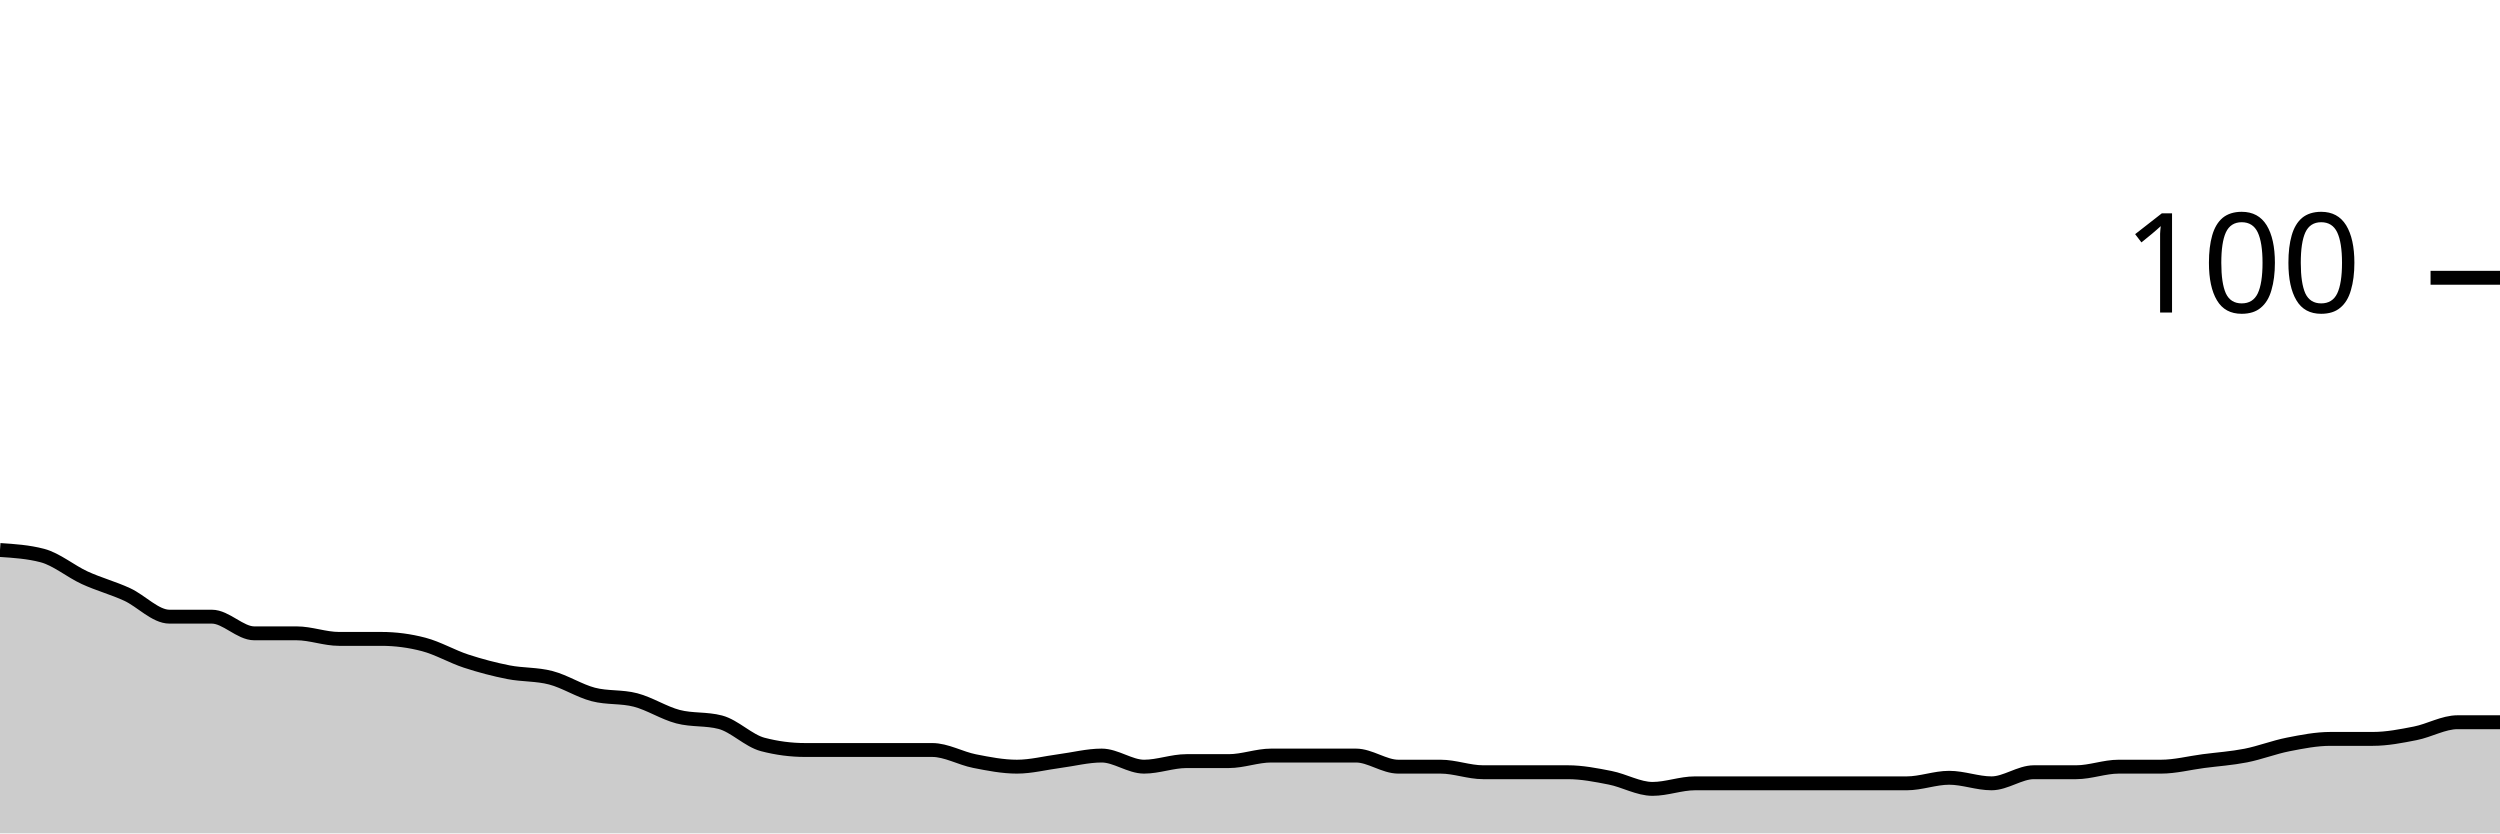
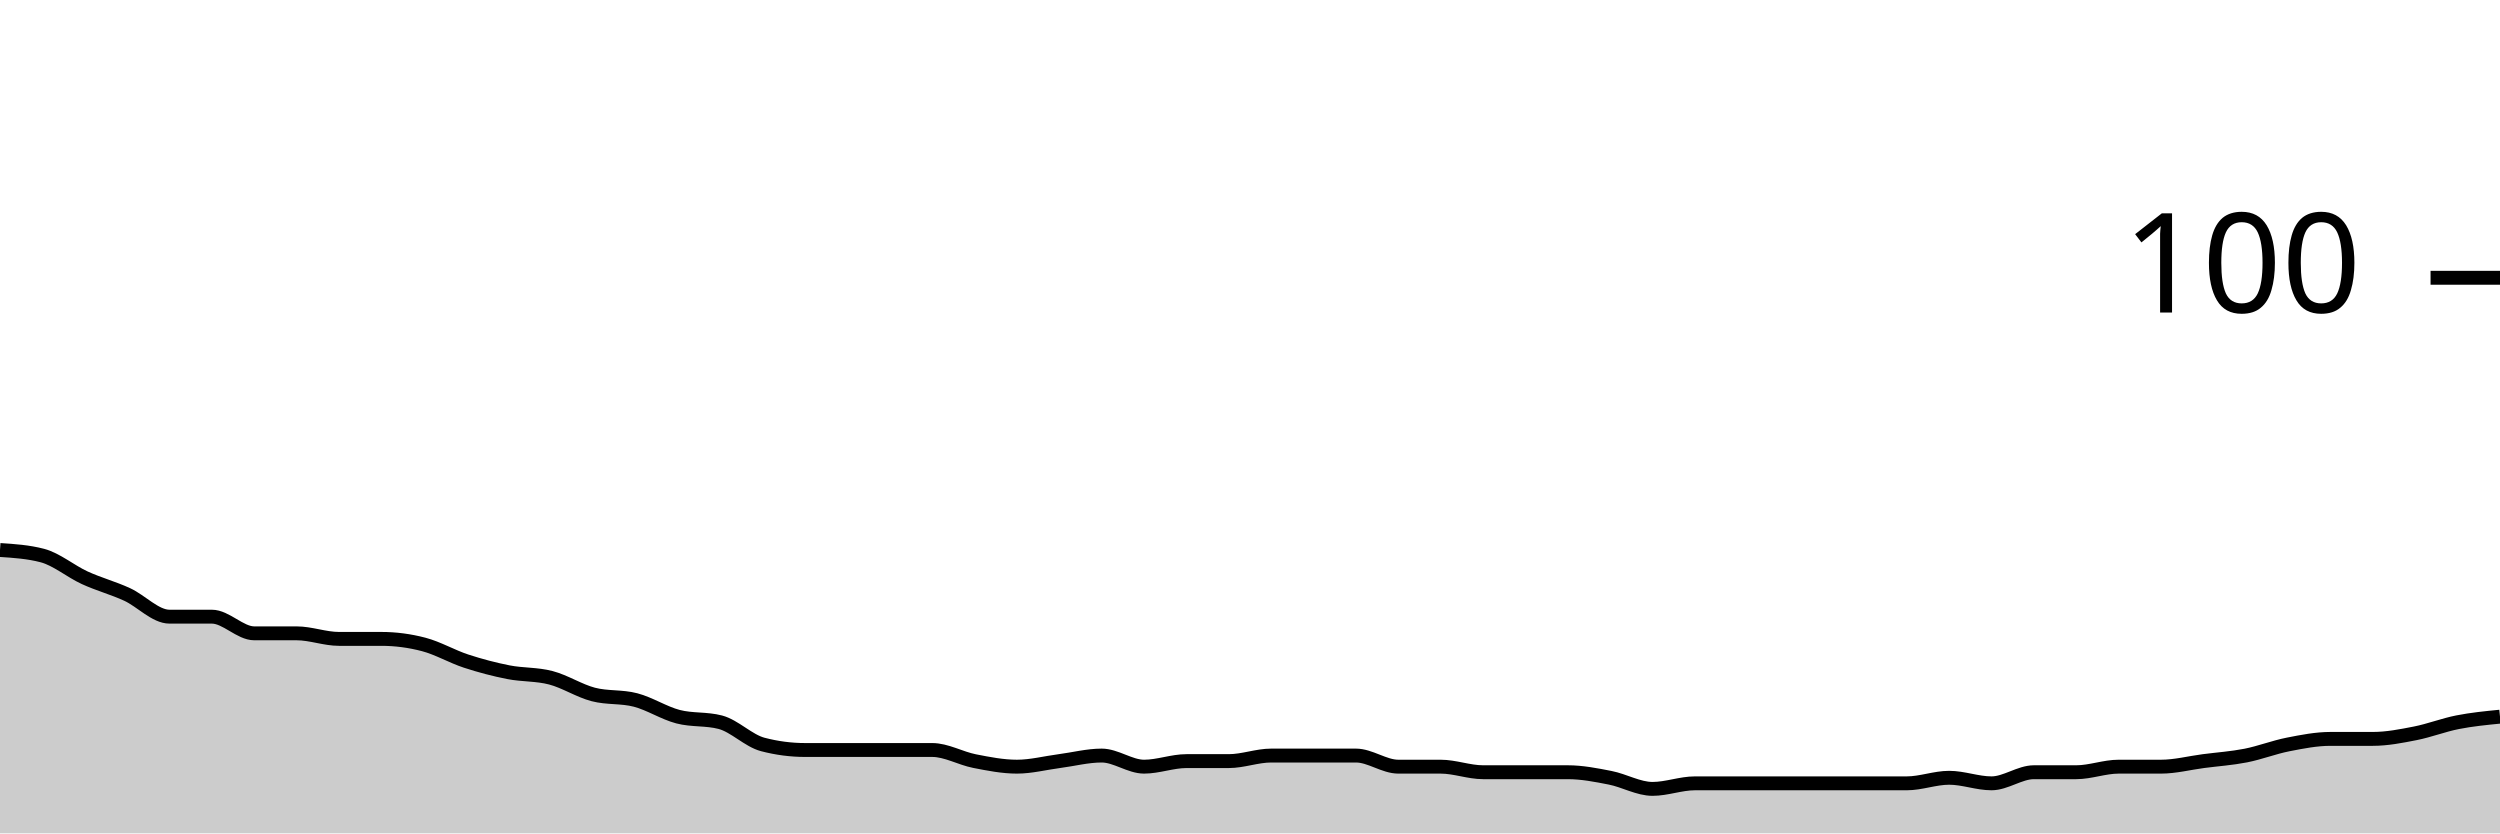
<svg xmlns="http://www.w3.org/2000/svg" viewBox="0 0 180 60">
  <g transform="translate(0,20)">
-     <path class="area" fill="rgba(0, 0, 0, 0.2)" d="M0,19.6C1.017,19.667,2.034,19.733,3.051,20C4.068,20.267,5.085,21.133,6.102,21.6C7.119,22.067,8.136,22.333,9.153,22.8C10.169,23.267,11.186,24.4,12.203,24.4C13.22,24.4,14.237,24.4,15.254,24.4C16.271,24.4,17.288,25.6,18.305,25.6C19.322,25.6,20.339,25.6,21.356,25.6C22.373,25.6,23.39,26,24.407,26C25.424,26,26.441,26,27.458,26C28.475,26,29.492,26.133,30.508,26.4C31.525,26.667,32.542,27.267,33.559,27.6C34.576,27.933,35.593,28.2,36.61,28.4C37.627,28.6,38.644,28.533,39.661,28.8C40.678,29.067,41.695,29.733,42.712,30C43.729,30.267,44.746,30.133,45.763,30.4C46.78,30.667,47.797,31.333,48.814,31.6C49.831,31.867,50.847,31.733,51.864,32C52.881,32.267,53.898,33.333,54.915,33.6C55.932,33.867,56.949,34,57.966,34C58.983,34,60,34,61.017,34C62.034,34,63.051,34,64.068,34C65.085,34,66.102,34,67.119,34C68.136,34,69.153,34.6,70.169,34.8C71.186,35,72.203,35.2,73.22,35.2C74.237,35.2,75.254,34.933,76.271,34.8C77.288,34.667,78.305,34.4,79.322,34.4C80.339,34.4,81.356,35.2,82.373,35.2C83.39,35.2,84.407,34.8,85.424,34.8C86.441,34.8,87.458,34.8,88.475,34.8C89.492,34.8,90.508,34.4,91.525,34.4C92.542,34.4,93.559,34.4,94.576,34.4C95.593,34.4,96.61,34.4,97.627,34.4C98.644,34.4,99.661,35.2,100.678,35.2C101.695,35.2,102.712,35.2,103.729,35.2C104.746,35.2,105.763,35.6,106.78,35.6C107.797,35.6,108.814,35.6,109.831,35.6C110.847,35.6,111.864,35.6,112.881,35.6C113.898,35.6,114.915,35.8,115.932,36C116.949,36.2,117.966,36.8,118.983,36.8C120,36.8,121.017,36.4,122.034,36.4C123.051,36.4,124.068,36.4,125.085,36.4C126.102,36.4,127.119,36.4,128.136,36.4C129.153,36.4,130.169,36.4,131.186,36.4C132.203,36.4,133.22,36.4,134.237,36.4C135.254,36.4,136.271,36.4,137.288,36.4C138.305,36.4,139.322,36,140.339,36C141.356,36,142.373,36.4,143.39,36.4C144.407,36.4,145.424,35.6,146.441,35.6C147.458,35.6,148.475,35.6,149.492,35.6C150.508,35.6,151.525,35.2,152.542,35.2C153.559,35.2,154.576,35.2,155.593,35.2C156.61,35.2,157.627,34.933,158.644,34.8C159.661,34.667,160.678,34.6,161.695,34.4C162.712,34.2,163.729,33.8,164.746,33.6C165.763,33.4,166.78,33.2,167.797,33.2C168.814,33.2,169.831,33.2,170.847,33.2C171.864,33.2,172.881,33,173.898,32.8C174.915,32.6,175.932,32,176.949,32C177.966,32,178.983,32,180,32L180,40C178.983,40,177.966,40,176.949,40C175.932,40,174.915,40,173.898,40C172.881,40,171.864,40,170.847,40C169.831,40,168.814,40,167.797,40C166.78,40,165.763,40,164.746,40C163.729,40,162.712,40,161.695,40C160.678,40,159.661,40,158.644,40C157.627,40,156.61,40,155.593,40C154.576,40,153.559,40,152.542,40C151.525,40,150.508,40,149.492,40C148.475,40,147.458,40,146.441,40C145.424,40,144.407,40,143.39,40C142.373,40,141.356,40,140.339,40C139.322,40,138.305,40,137.288,40C136.271,40,135.254,40,134.237,40C133.22,40,132.203,40,131.186,40C130.169,40,129.153,40,128.136,40C127.119,40,126.102,40,125.085,40C124.068,40,123.051,40,122.034,40C121.017,40,120,40,118.983,40C117.966,40,116.949,40,115.932,40C114.915,40,113.898,40,112.881,40C111.864,40,110.847,40,109.831,40C108.814,40,107.797,40,106.78,40C105.763,40,104.746,40,103.729,40C102.712,40,101.695,40,100.678,40C99.661,40,98.644,40,97.627,40C96.61,40,95.593,40,94.576,40C93.559,40,92.542,40,91.525,40C90.508,40,89.492,40,88.475,40C87.458,40,86.441,40,85.424,40C84.407,40,83.39,40,82.373,40C81.356,40,80.339,40,79.322,40C78.305,40,77.288,40,76.271,40C75.254,40,74.237,40,73.22,40C72.203,40,71.186,40,70.169,40C69.153,40,68.136,40,67.119,40C66.102,40,65.085,40,64.068,40C63.051,40,62.034,40,61.017,40C60,40,58.983,40,57.966,40C56.949,40,55.932,40,54.915,40C53.898,40,52.881,40,51.864,40C50.847,40,49.831,40,48.814,40C47.797,40,46.78,40,45.763,40C44.746,40,43.729,40,42.712,40C41.695,40,40.678,40,39.661,40C38.644,40,37.627,40,36.61,40C35.593,40,34.576,40,33.559,40C32.542,40,31.525,40,30.508,40C29.492,40,28.475,40,27.458,40C26.441,40,25.424,40,24.407,40C23.39,40,22.373,40,21.356,40C20.339,40,19.322,40,18.305,40C17.288,40,16.271,40,15.254,40C14.237,40,13.22,40,12.203,40C11.186,40,10.169,40,9.153,40C8.136,40,7.119,40,6.102,40C5.085,40,4.068,40,3.051,40C2.034,40,1.017,40,0,40Z" />
-     <path class="line" stroke="black" fill="none" d="M0,19.6C1.017,19.667,2.034,19.733,3.051,20C4.068,20.267,5.085,21.133,6.102,21.6C7.119,22.067,8.136,22.333,9.153,22.8C10.169,23.267,11.186,24.4,12.203,24.4C13.22,24.4,14.237,24.4,15.254,24.4C16.271,24.4,17.288,25.6,18.305,25.6C19.322,25.6,20.339,25.6,21.356,25.6C22.373,25.6,23.39,26,24.407,26C25.424,26,26.441,26,27.458,26C28.475,26,29.492,26.133,30.508,26.4C31.525,26.667,32.542,27.267,33.559,27.6C34.576,27.933,35.593,28.2,36.61,28.4C37.627,28.6,38.644,28.533,39.661,28.8C40.678,29.067,41.695,29.733,42.712,30C43.729,30.267,44.746,30.133,45.763,30.4C46.78,30.667,47.797,31.333,48.814,31.6C49.831,31.867,50.847,31.733,51.864,32C52.881,32.267,53.898,33.333,54.915,33.6C55.932,33.867,56.949,34,57.966,34C58.983,34,60,34,61.017,34C62.034,34,63.051,34,64.068,34C65.085,34,66.102,34,67.119,34C68.136,34,69.153,34.6,70.169,34.8C71.186,35,72.203,35.2,73.22,35.2C74.237,35.2,75.254,34.933,76.271,34.8C77.288,34.667,78.305,34.4,79.322,34.4C80.339,34.4,81.356,35.2,82.373,35.2C83.39,35.2,84.407,34.8,85.424,34.8C86.441,34.8,87.458,34.8,88.475,34.8C89.492,34.8,90.508,34.4,91.525,34.4C92.542,34.4,93.559,34.4,94.576,34.4C95.593,34.4,96.61,34.4,97.627,34.4C98.644,34.4,99.661,35.2,100.678,35.2C101.695,35.2,102.712,35.2,103.729,35.2C104.746,35.2,105.763,35.6,106.78,35.6C107.797,35.6,108.814,35.6,109.831,35.6C110.847,35.6,111.864,35.6,112.881,35.6C113.898,35.6,114.915,35.8,115.932,36C116.949,36.2,117.966,36.8,118.983,36.8C120,36.8,121.017,36.4,122.034,36.4C123.051,36.4,124.068,36.4,125.085,36.4C126.102,36.4,127.119,36.4,128.136,36.4C129.153,36.4,130.169,36.4,131.186,36.4C132.203,36.4,133.22,36.4,134.237,36.4C135.254,36.4,136.271,36.4,137.288,36.4C138.305,36.4,139.322,36,140.339,36C141.356,36,142.373,36.4,143.39,36.4C144.407,36.4,145.424,35.6,146.441,35.6C147.458,35.6,148.475,35.6,149.492,35.6C150.508,35.6,151.525,35.2,152.542,35.2C153.559,35.2,154.576,35.2,155.593,35.2C156.61,35.2,157.627,34.933,158.644,34.8C159.661,34.667,160.678,34.6,161.695,34.4C162.712,34.2,163.729,33.8,164.746,33.6C165.763,33.4,166.78,33.2,167.797,33.2C168.814,33.2,169.831,33.2,170.847,33.2C171.864,33.2,172.881,33,173.898,32.8C174.915,32.6,175.932,32,176.949,32C177.966,32,178.983,32,180,32" />
+     <path class="area" fill="rgba(0, 0, 0, 0.2)" d="M0,19.6C1.017,19.667,2.034,19.733,3.051,20C4.068,20.267,5.085,21.133,6.102,21.6C7.119,22.067,8.136,22.333,9.153,22.8C10.169,23.267,11.186,24.4,12.203,24.4C13.22,24.4,14.237,24.4,15.254,24.4C16.271,24.4,17.288,25.6,18.305,25.6C19.322,25.6,20.339,25.6,21.356,25.6C22.373,25.6,23.39,26,24.407,26C25.424,26,26.441,26,27.458,26C28.475,26,29.492,26.133,30.508,26.4C31.525,26.667,32.542,27.267,33.559,27.6C34.576,27.933,35.593,28.2,36.61,28.4C37.627,28.6,38.644,28.533,39.661,28.8C40.678,29.067,41.695,29.733,42.712,30C43.729,30.267,44.746,30.133,45.763,30.4C46.78,30.667,47.797,31.333,48.814,31.6C49.831,31.867,50.847,31.733,51.864,32C52.881,32.267,53.898,33.333,54.915,33.6C55.932,33.867,56.949,34,57.966,34C58.983,34,60,34,61.017,34C62.034,34,63.051,34,64.068,34C65.085,34,66.102,34,67.119,34C68.136,34,69.153,34.6,70.169,34.8C71.186,35,72.203,35.2,73.22,35.2C74.237,35.2,75.254,34.933,76.271,34.8C77.288,34.667,78.305,34.4,79.322,34.4C80.339,34.4,81.356,35.2,82.373,35.2C83.39,35.2,84.407,34.8,85.424,34.8C86.441,34.8,87.458,34.8,88.475,34.8C89.492,34.8,90.508,34.4,91.525,34.4C92.542,34.4,93.559,34.4,94.576,34.4C95.593,34.4,96.61,34.4,97.627,34.4C98.644,34.4,99.661,35.2,100.678,35.2C101.695,35.2,102.712,35.2,103.729,35.2C104.746,35.2,105.763,35.6,106.78,35.6C107.797,35.6,108.814,35.6,109.831,35.6C110.847,35.6,111.864,35.6,112.881,35.6C113.898,35.6,114.915,35.8,115.932,36C116.949,36.2,117.966,36.8,118.983,36.8C120,36.8,121.017,36.4,122.034,36.4C123.051,36.4,124.068,36.4,125.085,36.4C126.102,36.4,127.119,36.4,128.136,36.4C129.153,36.4,130.169,36.4,131.186,36.4C132.203,36.4,133.22,36.4,134.237,36.4C135.254,36.4,136.271,36.4,137.288,36.4C138.305,36.4,139.322,36,140.339,36C141.356,36,142.373,36.4,143.39,36.4C144.407,36.4,145.424,35.6,146.441,35.6C147.458,35.6,148.475,35.6,149.492,35.6C150.508,35.6,151.525,35.2,152.542,35.2C153.559,35.2,154.576,35.2,155.593,35.2C156.61,35.2,157.627,34.933,158.644,34.8C159.661,34.667,160.678,34.6,161.695,34.4C162.712,34.2,163.729,33.8,164.746,33.6C165.763,33.4,166.78,33.2,167.797,33.2C168.814,33.2,169.831,33.2,170.847,33.2C171.864,33.2,172.881,33,173.898,32.8C174.915,32.6,175.932,32.2,176.949,32C177.966,31.8,178.983,31.7,180,31.6L180,40C178.983,40,177.966,40,176.949,40C175.932,40,174.915,40,173.898,40C172.881,40,171.864,40,170.847,40C169.831,40,168.814,40,167.797,40C166.78,40,165.763,40,164.746,40C163.729,40,162.712,40,161.695,40C160.678,40,159.661,40,158.644,40C157.627,40,156.61,40,155.593,40C154.576,40,153.559,40,152.542,40C151.525,40,150.508,40,149.492,40C148.475,40,147.458,40,146.441,40C145.424,40,144.407,40,143.39,40C142.373,40,141.356,40,140.339,40C139.322,40,138.305,40,137.288,40C136.271,40,135.254,40,134.237,40C133.22,40,132.203,40,131.186,40C130.169,40,129.153,40,128.136,40C127.119,40,126.102,40,125.085,40C124.068,40,123.051,40,122.034,40C121.017,40,120,40,118.983,40C117.966,40,116.949,40,115.932,40C114.915,40,113.898,40,112.881,40C111.864,40,110.847,40,109.831,40C108.814,40,107.797,40,106.78,40C105.763,40,104.746,40,103.729,40C102.712,40,101.695,40,100.678,40C99.661,40,98.644,40,97.627,40C96.61,40,95.593,40,94.576,40C93.559,40,92.542,40,91.525,40C90.508,40,89.492,40,88.475,40C87.458,40,86.441,40,85.424,40C84.407,40,83.39,40,82.373,40C81.356,40,80.339,40,79.322,40C78.305,40,77.288,40,76.271,40C75.254,40,74.237,40,73.22,40C72.203,40,71.186,40,70.169,40C69.153,40,68.136,40,67.119,40C66.102,40,65.085,40,64.068,40C63.051,40,62.034,40,61.017,40C60,40,58.983,40,57.966,40C56.949,40,55.932,40,54.915,40C53.898,40,52.881,40,51.864,40C50.847,40,49.831,40,48.814,40C47.797,40,46.78,40,45.763,40C44.746,40,43.729,40,42.712,40C41.695,40,40.678,40,39.661,40C38.644,40,37.627,40,36.61,40C35.593,40,34.576,40,33.559,40C32.542,40,31.525,40,30.508,40C29.492,40,28.475,40,27.458,40C26.441,40,25.424,40,24.407,40C23.39,40,22.373,40,21.356,40C20.339,40,19.322,40,18.305,40C17.288,40,16.271,40,15.254,40C14.237,40,13.22,40,12.203,40C11.186,40,10.169,40,9.153,40C8.136,40,7.119,40,6.102,40C5.085,40,4.068,40,3.051,40C2.034,40,1.017,40,0,40Z" />
+     <path class="line" stroke="black" fill="none" d="M0,19.6C1.017,19.667,2.034,19.733,3.051,20C4.068,20.267,5.085,21.133,6.102,21.6C7.119,22.067,8.136,22.333,9.153,22.8C10.169,23.267,11.186,24.4,12.203,24.4C13.22,24.4,14.237,24.4,15.254,24.4C16.271,24.4,17.288,25.6,18.305,25.6C19.322,25.6,20.339,25.6,21.356,25.6C22.373,25.6,23.39,26,24.407,26C25.424,26,26.441,26,27.458,26C28.475,26,29.492,26.133,30.508,26.4C31.525,26.667,32.542,27.267,33.559,27.6C34.576,27.933,35.593,28.2,36.61,28.4C37.627,28.6,38.644,28.533,39.661,28.8C40.678,29.067,41.695,29.733,42.712,30C43.729,30.267,44.746,30.133,45.763,30.4C46.78,30.667,47.797,31.333,48.814,31.6C49.831,31.867,50.847,31.733,51.864,32C52.881,32.267,53.898,33.333,54.915,33.6C55.932,33.867,56.949,34,57.966,34C58.983,34,60,34,61.017,34C62.034,34,63.051,34,64.068,34C65.085,34,66.102,34,67.119,34C68.136,34,69.153,34.6,70.169,34.8C71.186,35,72.203,35.2,73.22,35.2C74.237,35.2,75.254,34.933,76.271,34.8C77.288,34.667,78.305,34.4,79.322,34.4C80.339,34.4,81.356,35.2,82.373,35.2C83.39,35.2,84.407,34.8,85.424,34.8C86.441,34.8,87.458,34.8,88.475,34.8C89.492,34.8,90.508,34.4,91.525,34.4C92.542,34.4,93.559,34.4,94.576,34.4C95.593,34.4,96.61,34.4,97.627,34.4C98.644,34.4,99.661,35.2,100.678,35.2C101.695,35.2,102.712,35.2,103.729,35.2C104.746,35.2,105.763,35.6,106.78,35.6C107.797,35.6,108.814,35.6,109.831,35.6C110.847,35.6,111.864,35.6,112.881,35.6C113.898,35.6,114.915,35.8,115.932,36C116.949,36.2,117.966,36.8,118.983,36.8C120,36.8,121.017,36.4,122.034,36.4C123.051,36.4,124.068,36.4,125.085,36.4C126.102,36.4,127.119,36.4,128.136,36.4C129.153,36.4,130.169,36.4,131.186,36.4C132.203,36.4,133.22,36.4,134.237,36.4C135.254,36.4,136.271,36.4,137.288,36.4C138.305,36.4,139.322,36,140.339,36C141.356,36,142.373,36.4,143.39,36.4C144.407,36.4,145.424,35.6,146.441,35.6C147.458,35.6,148.475,35.6,149.492,35.6C150.508,35.6,151.525,35.2,152.542,35.2C153.559,35.2,154.576,35.2,155.593,35.2C156.61,35.2,157.627,34.933,158.644,34.8C159.661,34.667,160.678,34.6,161.695,34.4C162.712,34.2,163.729,33.8,164.746,33.6C165.763,33.4,166.78,33.2,167.797,33.2C168.814,33.2,169.831,33.2,170.847,33.2C171.864,33.2,172.881,33,173.898,32.8C174.915,32.6,175.932,32.2,176.949,32C177.966,31.8,178.983,31.7,180,31.6" />
    <path class="axis-ceiling" stroke-width="1" stroke="black" fill="none" d="M175,0L180,0" />
    <text class="axis-ceiling-label" font-family="sans-serif" text-anchor="end" font-size="10px" x="170" y="2.5">100</text>
  </g>
</svg>
